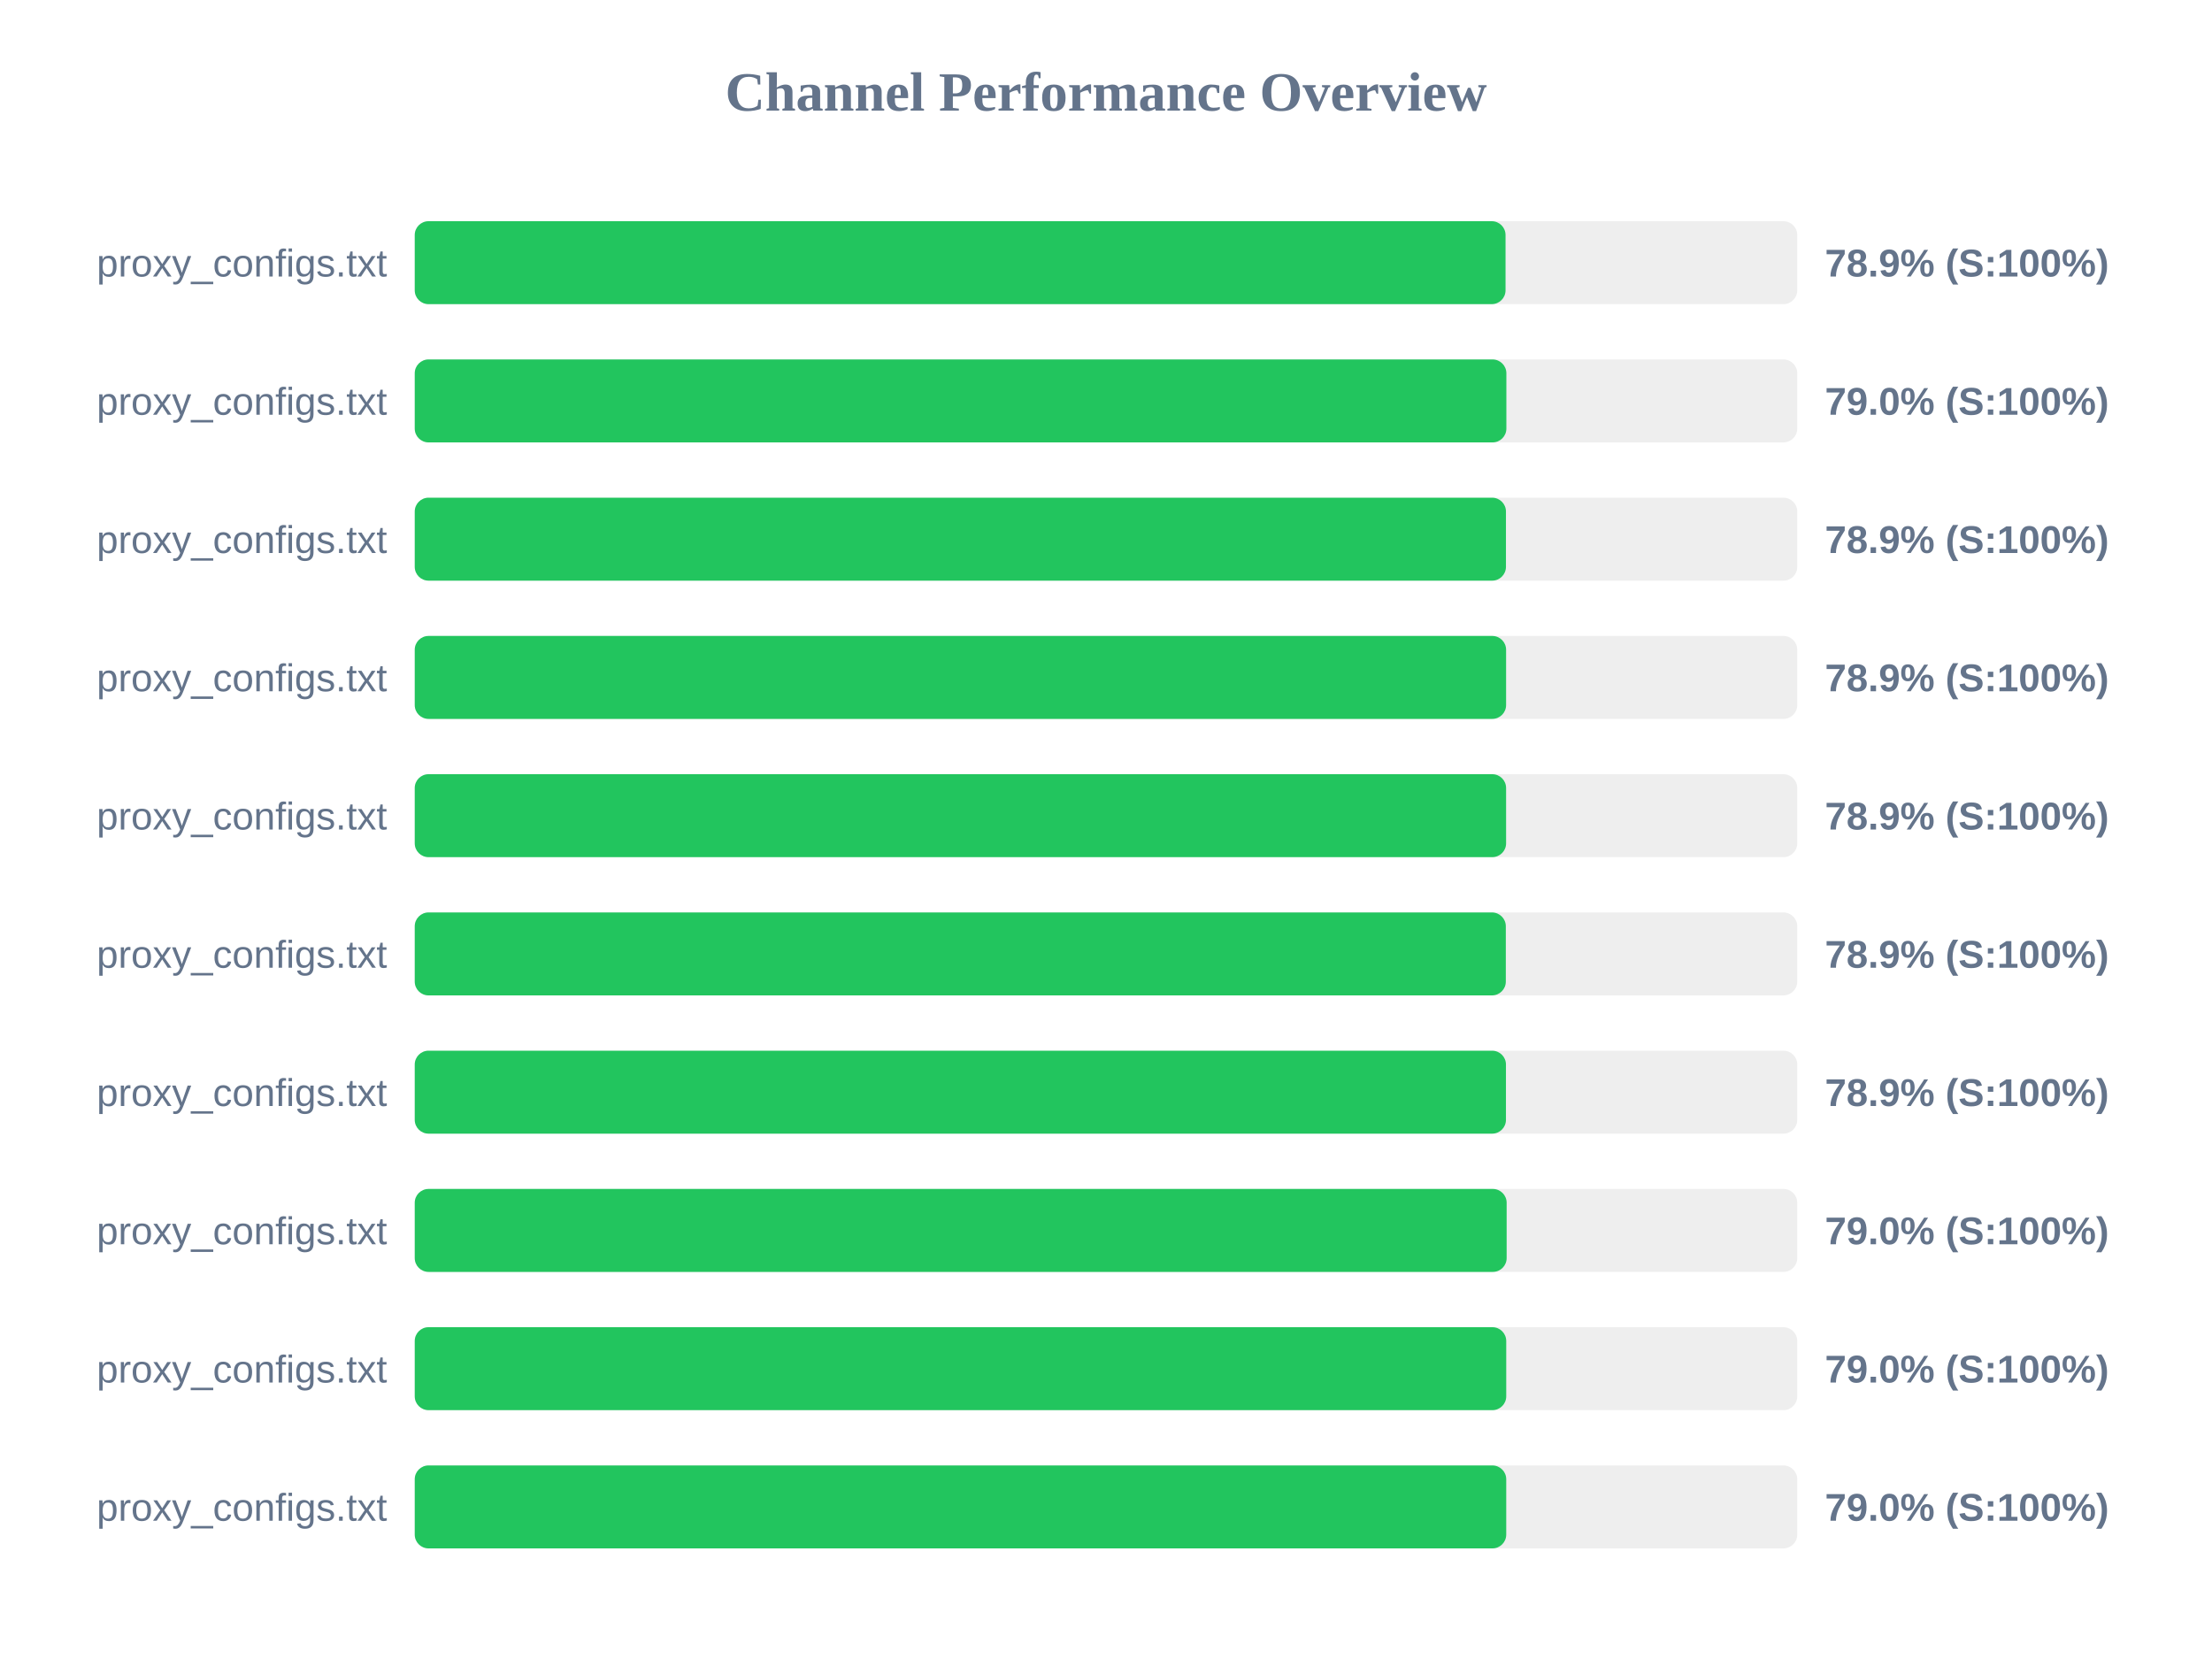
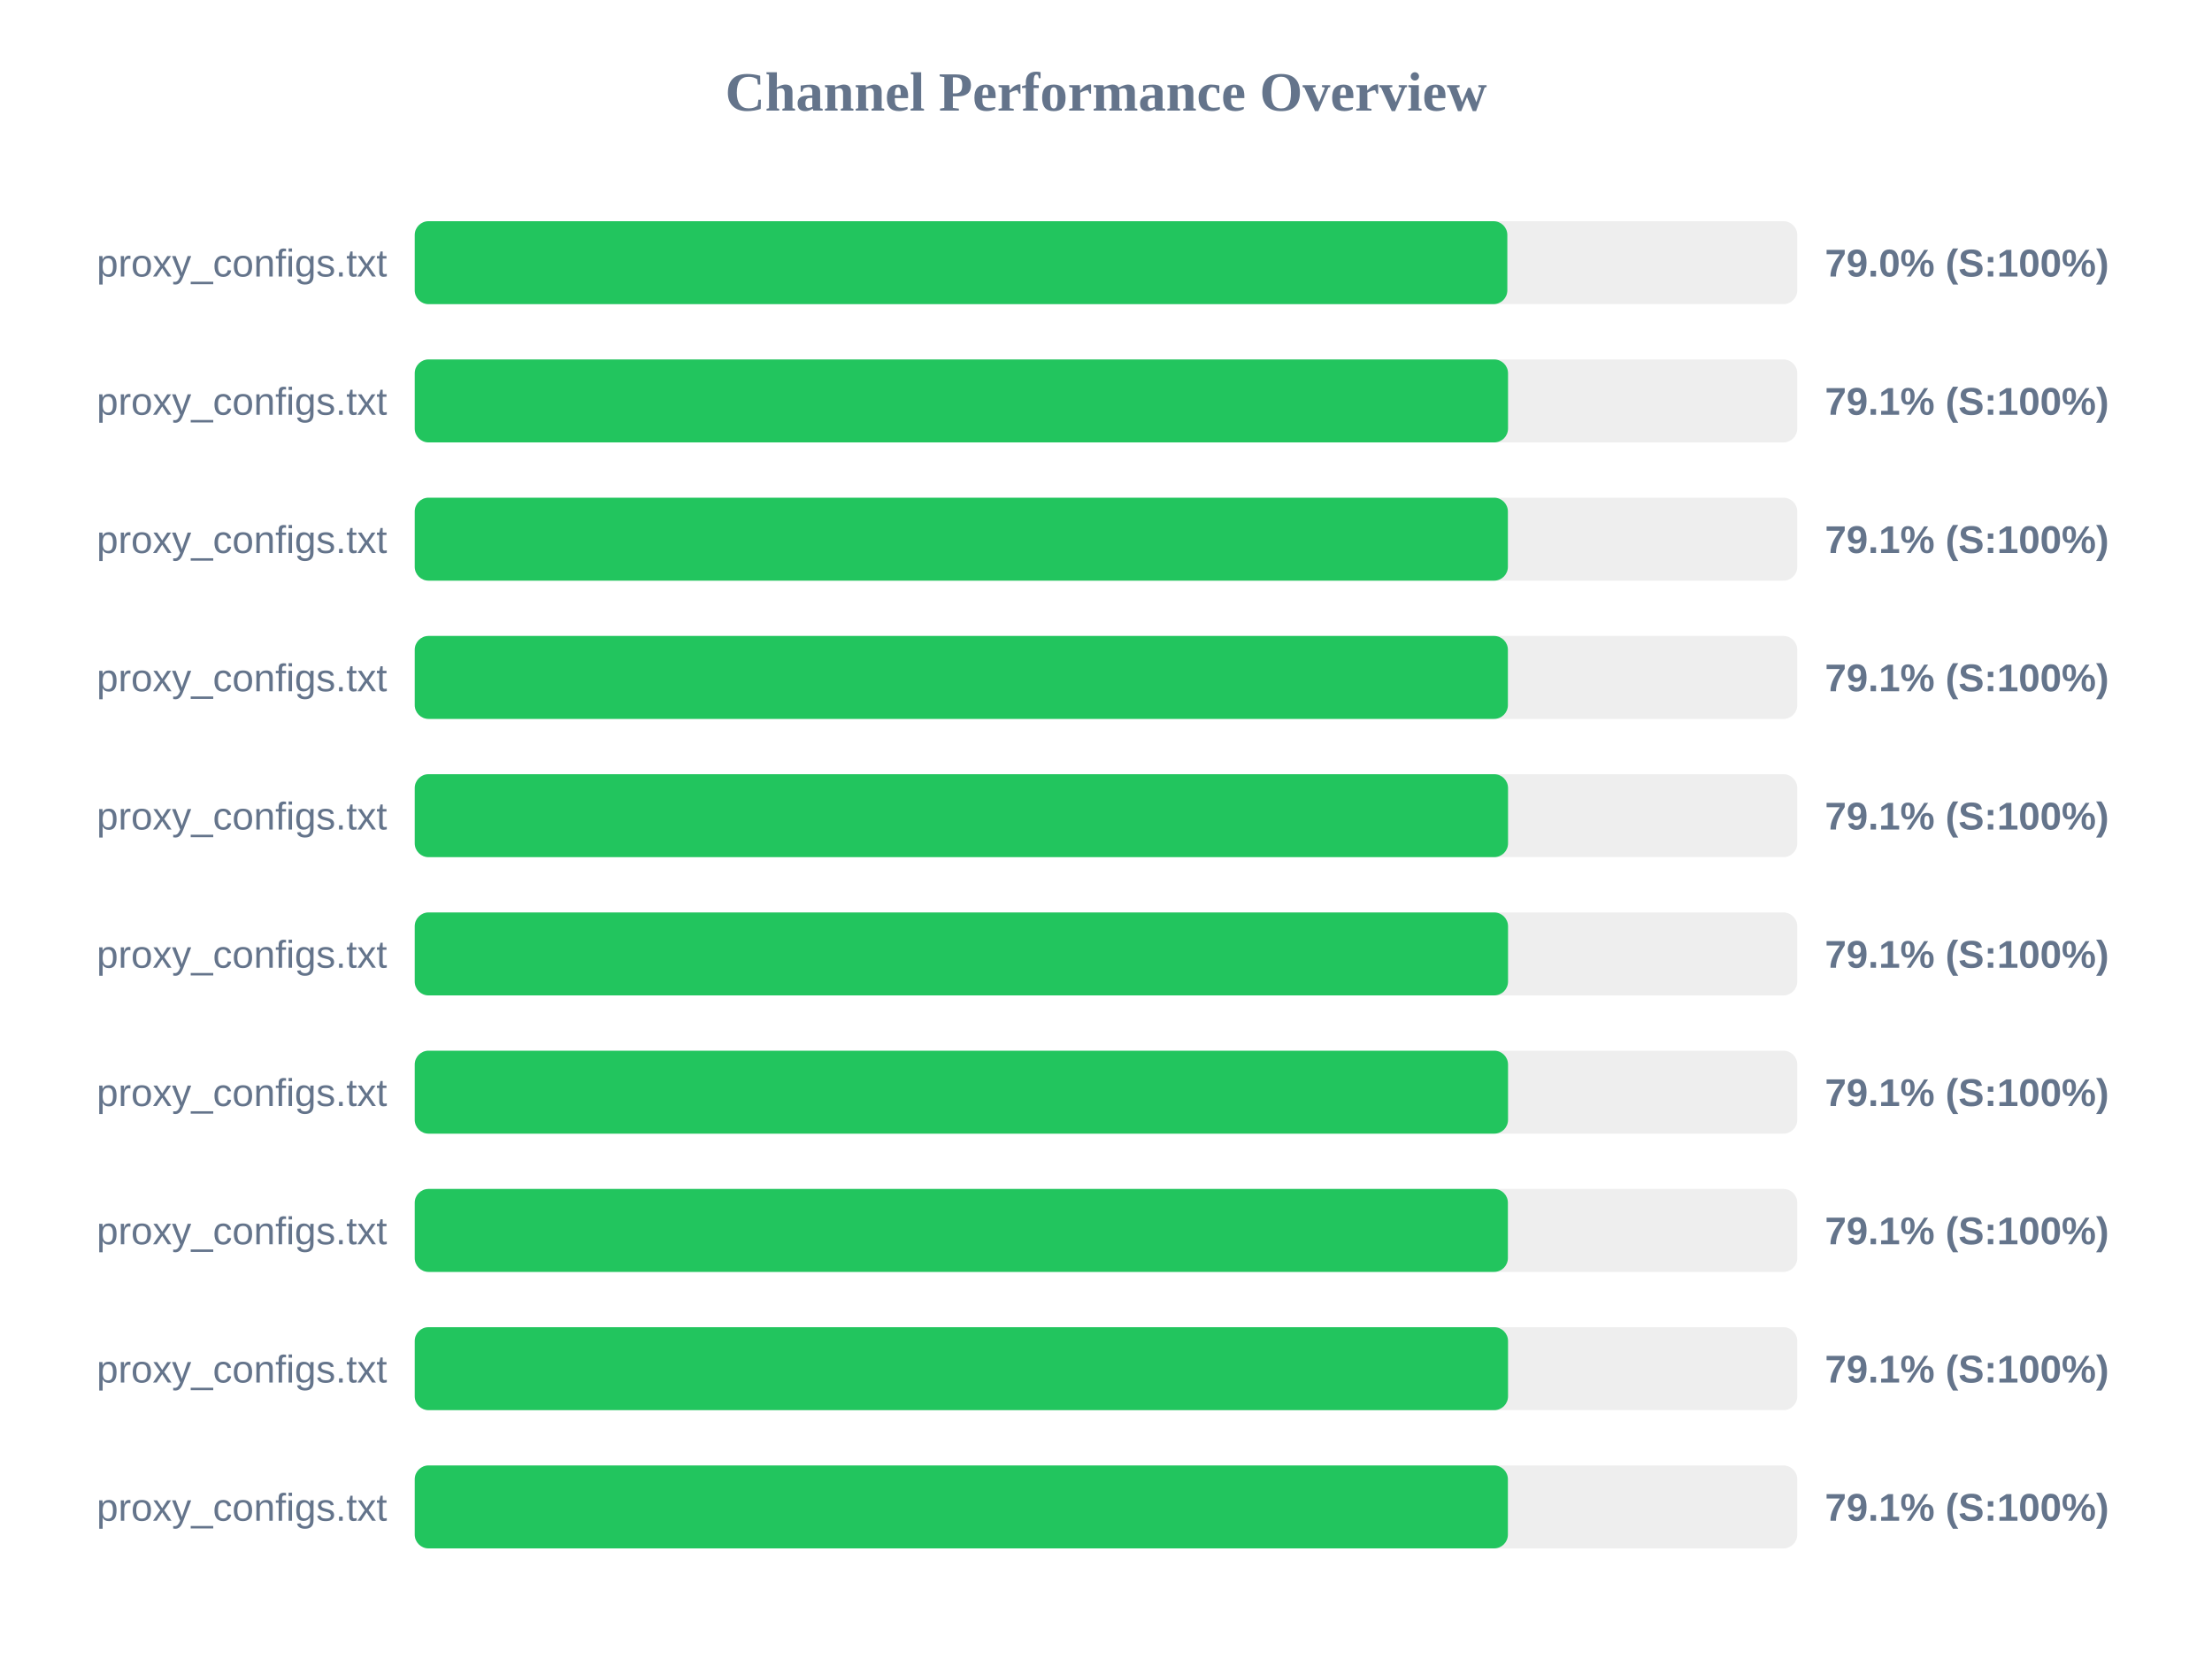
<svg xmlns="http://www.w3.org/2000/svg" width="800" height="600" version="1.1">
  <style>
        .row { font: 14px Arial; fill: #64748b; }
        .score { font: bold 14px Arial; fill: #64748b; }
    </style>
  <text x="400" y="40" text-anchor="middle" font-size="20px" font-weight="bold" fill="#64748b">Channel Performance Overview</text>
  <rect x="150" y="80" width="500" height="30" fill="#eee" rx="5" />
-   <rect x="150" y="80" width="394.5" height="30" fill="#22c55e" rx="5" />
+   <rect x="150" y="80" width="395.15" height="30" fill="#22c55e" rx="5" />
  <text x="140" y="100" text-anchor="end" class="row">proxy_configs.txt</text>
-   <text x="660" y="100" text-anchor="start" class="score">78.9% (S:100%)</text>
+   <text x="660" y="100" text-anchor="start" class="score">79.0% (S:100%)</text>
  <rect x="150" y="130" width="500" height="30" fill="#eee" rx="5" />
-   <rect x="150" y="130" width="394.8" height="30" fill="#22c55e" rx="5" />
+   <rect x="150" y="130" width="395.4" height="30" fill="#22c55e" rx="5" />
  <text x="140" y="150" text-anchor="end" class="row">proxy_configs.txt</text>
-   <text x="660" y="150" text-anchor="start" class="score">79.0% (S:100%)</text>
+   <text x="660" y="150" text-anchor="start" class="score">79.1% (S:100%)</text>
  <rect x="150" y="180" width="500" height="30" fill="#eee" rx="5" />
-   <rect x="150" y="180" width="394.65" height="30" fill="#22c55e" rx="5" />
+   <rect x="150" y="180" width="395.35" height="30" fill="#22c55e" rx="5" />
  <text x="140" y="200" text-anchor="end" class="row">proxy_configs.txt</text>
-   <text x="660" y="200" text-anchor="start" class="score">78.9% (S:100%)</text>
+   <text x="660" y="200" text-anchor="start" class="score">79.1% (S:100%)</text>
  <rect x="150" y="230" width="500" height="30" fill="#eee" rx="5" />
-   <rect x="150" y="230" width="394.7" height="30" fill="#22c55e" rx="5" />
+   <rect x="150" y="230" width="395.35" height="30" fill="#22c55e" rx="5" />
  <text x="140" y="250" text-anchor="end" class="row">proxy_configs.txt</text>
-   <text x="660" y="250" text-anchor="start" class="score">78.9% (S:100%)</text>
+   <text x="660" y="250" text-anchor="start" class="score">79.1% (S:100%)</text>
  <rect x="150" y="280" width="500" height="30" fill="#eee" rx="5" />
-   <rect x="150" y="280" width="394.7" height="30" fill="#22c55e" rx="5" />
+   <rect x="150" y="280" width="395.4" height="30" fill="#22c55e" rx="5" />
  <text x="140" y="300" text-anchor="end" class="row">proxy_configs.txt</text>
-   <text x="660" y="300" text-anchor="start" class="score">78.9% (S:100%)</text>
+   <text x="660" y="300" text-anchor="start" class="score">79.1% (S:100%)</text>
  <rect x="150" y="330" width="500" height="30" fill="#eee" rx="5" />
-   <rect x="150" y="330" width="394.6" height="30" fill="#22c55e" rx="5" />
+   <rect x="150" y="330" width="395.4" height="30" fill="#22c55e" rx="5" />
  <text x="140" y="350" text-anchor="end" class="row">proxy_configs.txt</text>
-   <text x="660" y="350" text-anchor="start" class="score">78.9% (S:100%)</text>
+   <text x="660" y="350" text-anchor="start" class="score">79.1% (S:100%)</text>
  <rect x="150" y="380" width="500" height="30" fill="#eee" rx="5" />
-   <rect x="150" y="380" width="394.65" height="30" fill="#22c55e" rx="5" />
+   <rect x="150" y="380" width="395.4" height="30" fill="#22c55e" rx="5" />
  <text x="140" y="400" text-anchor="end" class="row">proxy_configs.txt</text>
-   <text x="660" y="400" text-anchor="start" class="score">78.9% (S:100%)</text>
+   <text x="660" y="400" text-anchor="start" class="score">79.1% (S:100%)</text>
  <rect x="150" y="430" width="500" height="30" fill="#eee" rx="5" />
-   <rect x="150" y="430" width="394.9" height="30" fill="#22c55e" rx="5" />
+   <rect x="150" y="430" width="395.35" height="30" fill="#22c55e" rx="5" />
  <text x="140" y="450" text-anchor="end" class="row">proxy_configs.txt</text>
-   <text x="660" y="450" text-anchor="start" class="score">79.0% (S:100%)</text>
+   <text x="660" y="450" text-anchor="start" class="score">79.1% (S:100%)</text>
  <rect x="150" y="480" width="500" height="30" fill="#eee" rx="5" />
-   <rect x="150" y="480" width="394.75" height="30" fill="#22c55e" rx="5" />
+   <rect x="150" y="480" width="395.4" height="30" fill="#22c55e" rx="5" />
  <text x="140" y="500" text-anchor="end" class="row">proxy_configs.txt</text>
-   <text x="660" y="500" text-anchor="start" class="score">79.0% (S:100%)</text>
+   <text x="660" y="500" text-anchor="start" class="score">79.1% (S:100%)</text>
  <rect x="150" y="530" width="500" height="30" fill="#eee" rx="5" />
-   <rect x="150" y="530" width="394.75" height="30" fill="#22c55e" rx="5" />
+   <rect x="150" y="530" width="395.35" height="30" fill="#22c55e" rx="5" />
  <text x="140" y="550" text-anchor="end" class="row">proxy_configs.txt</text>
-   <text x="660" y="550" text-anchor="start" class="score">79.0% (S:100%)</text>
+   <text x="660" y="550" text-anchor="start" class="score">79.1% (S:100%)</text>
</svg>
